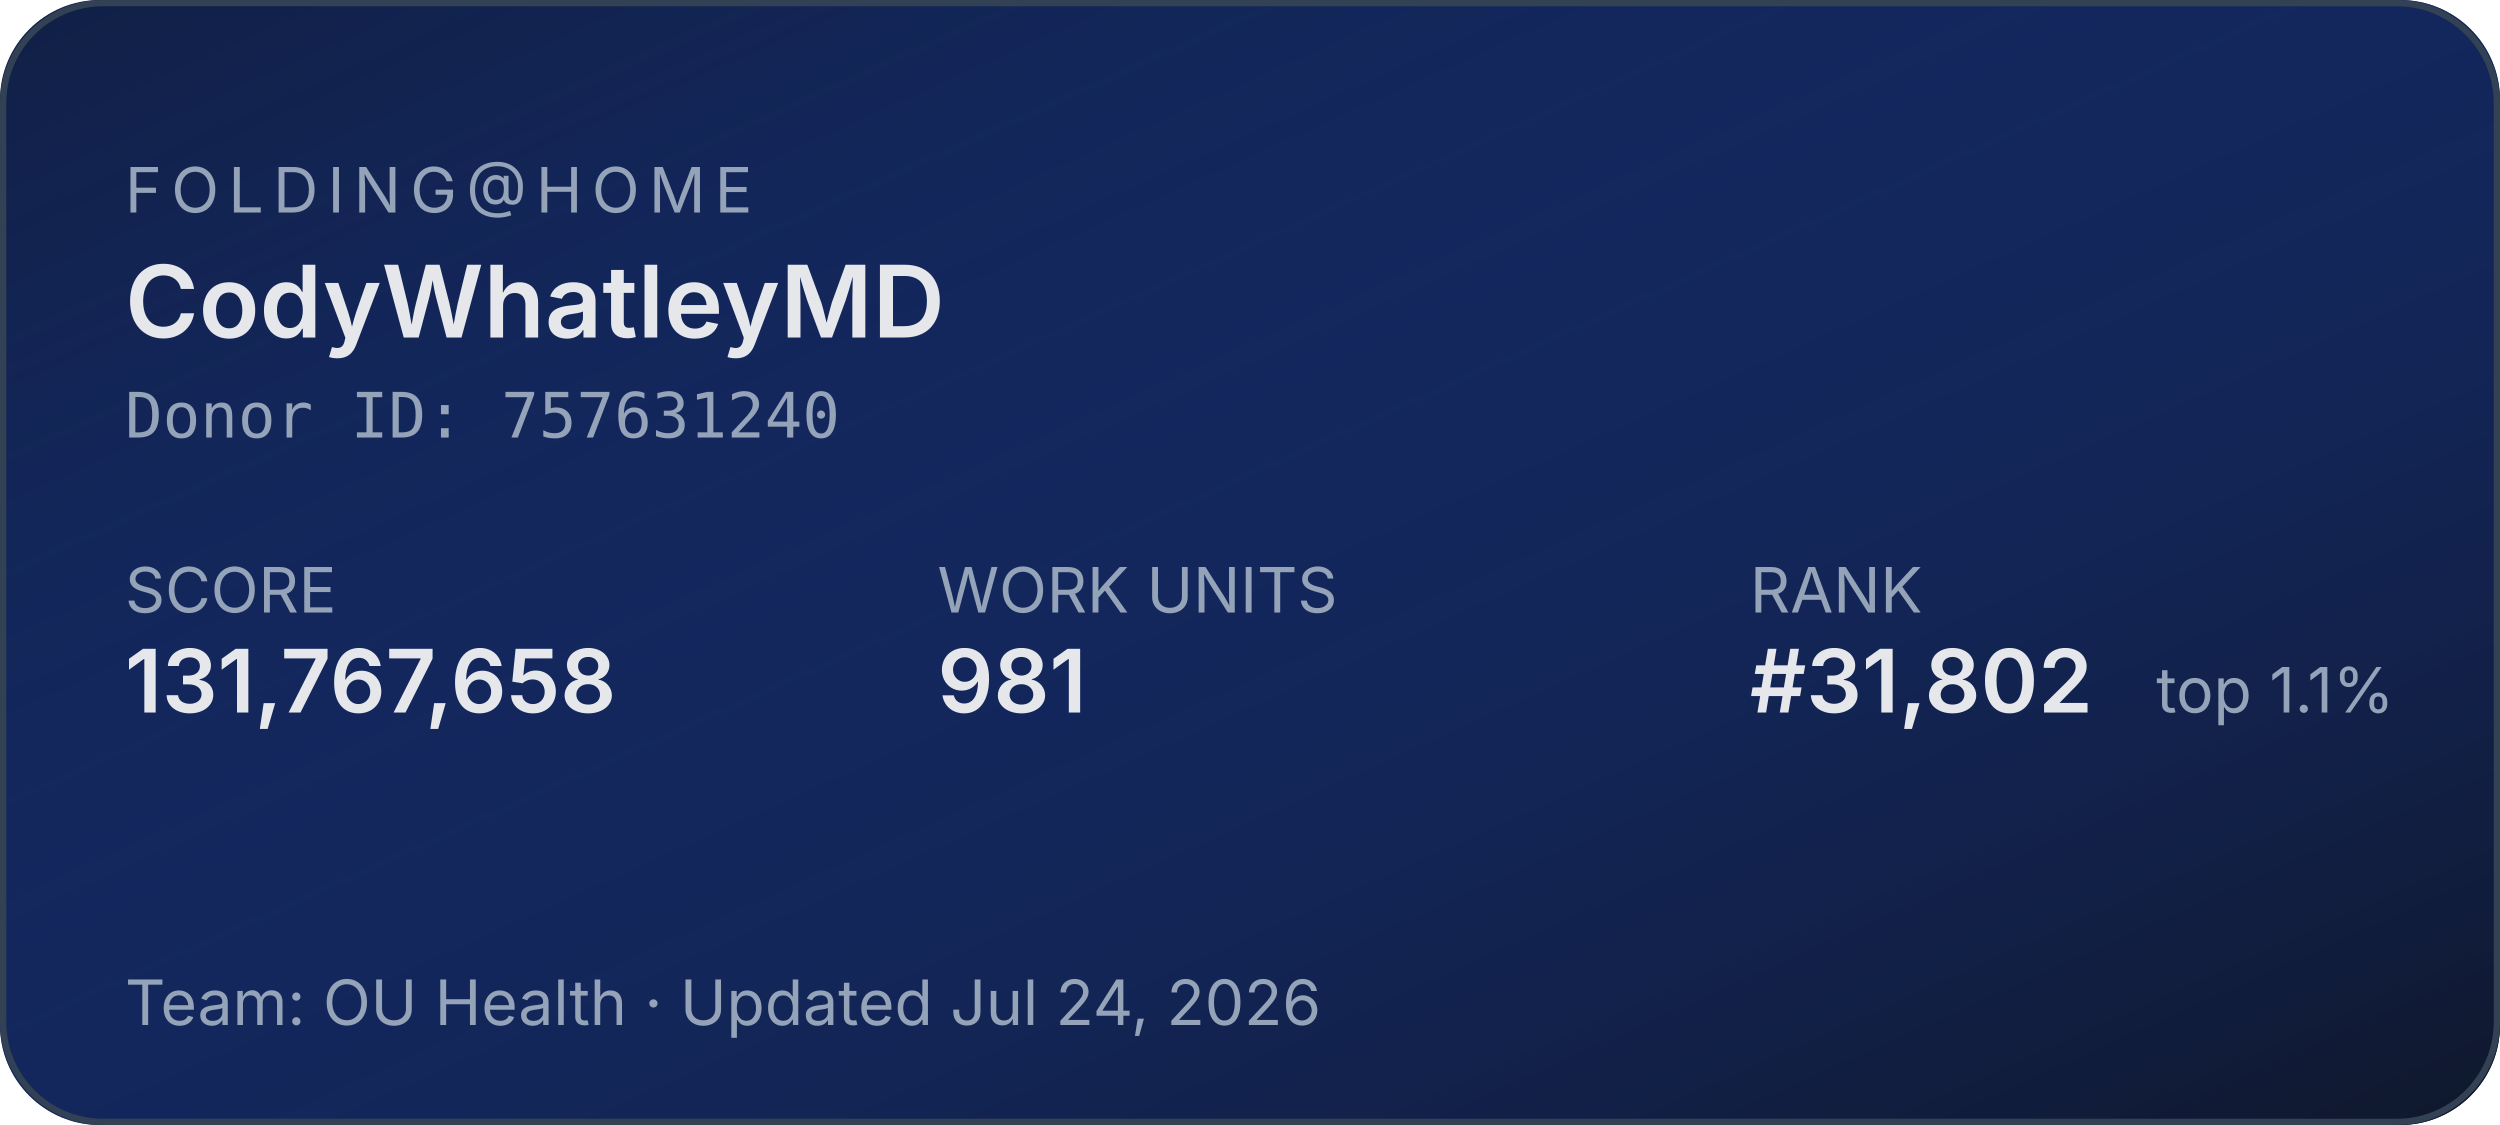
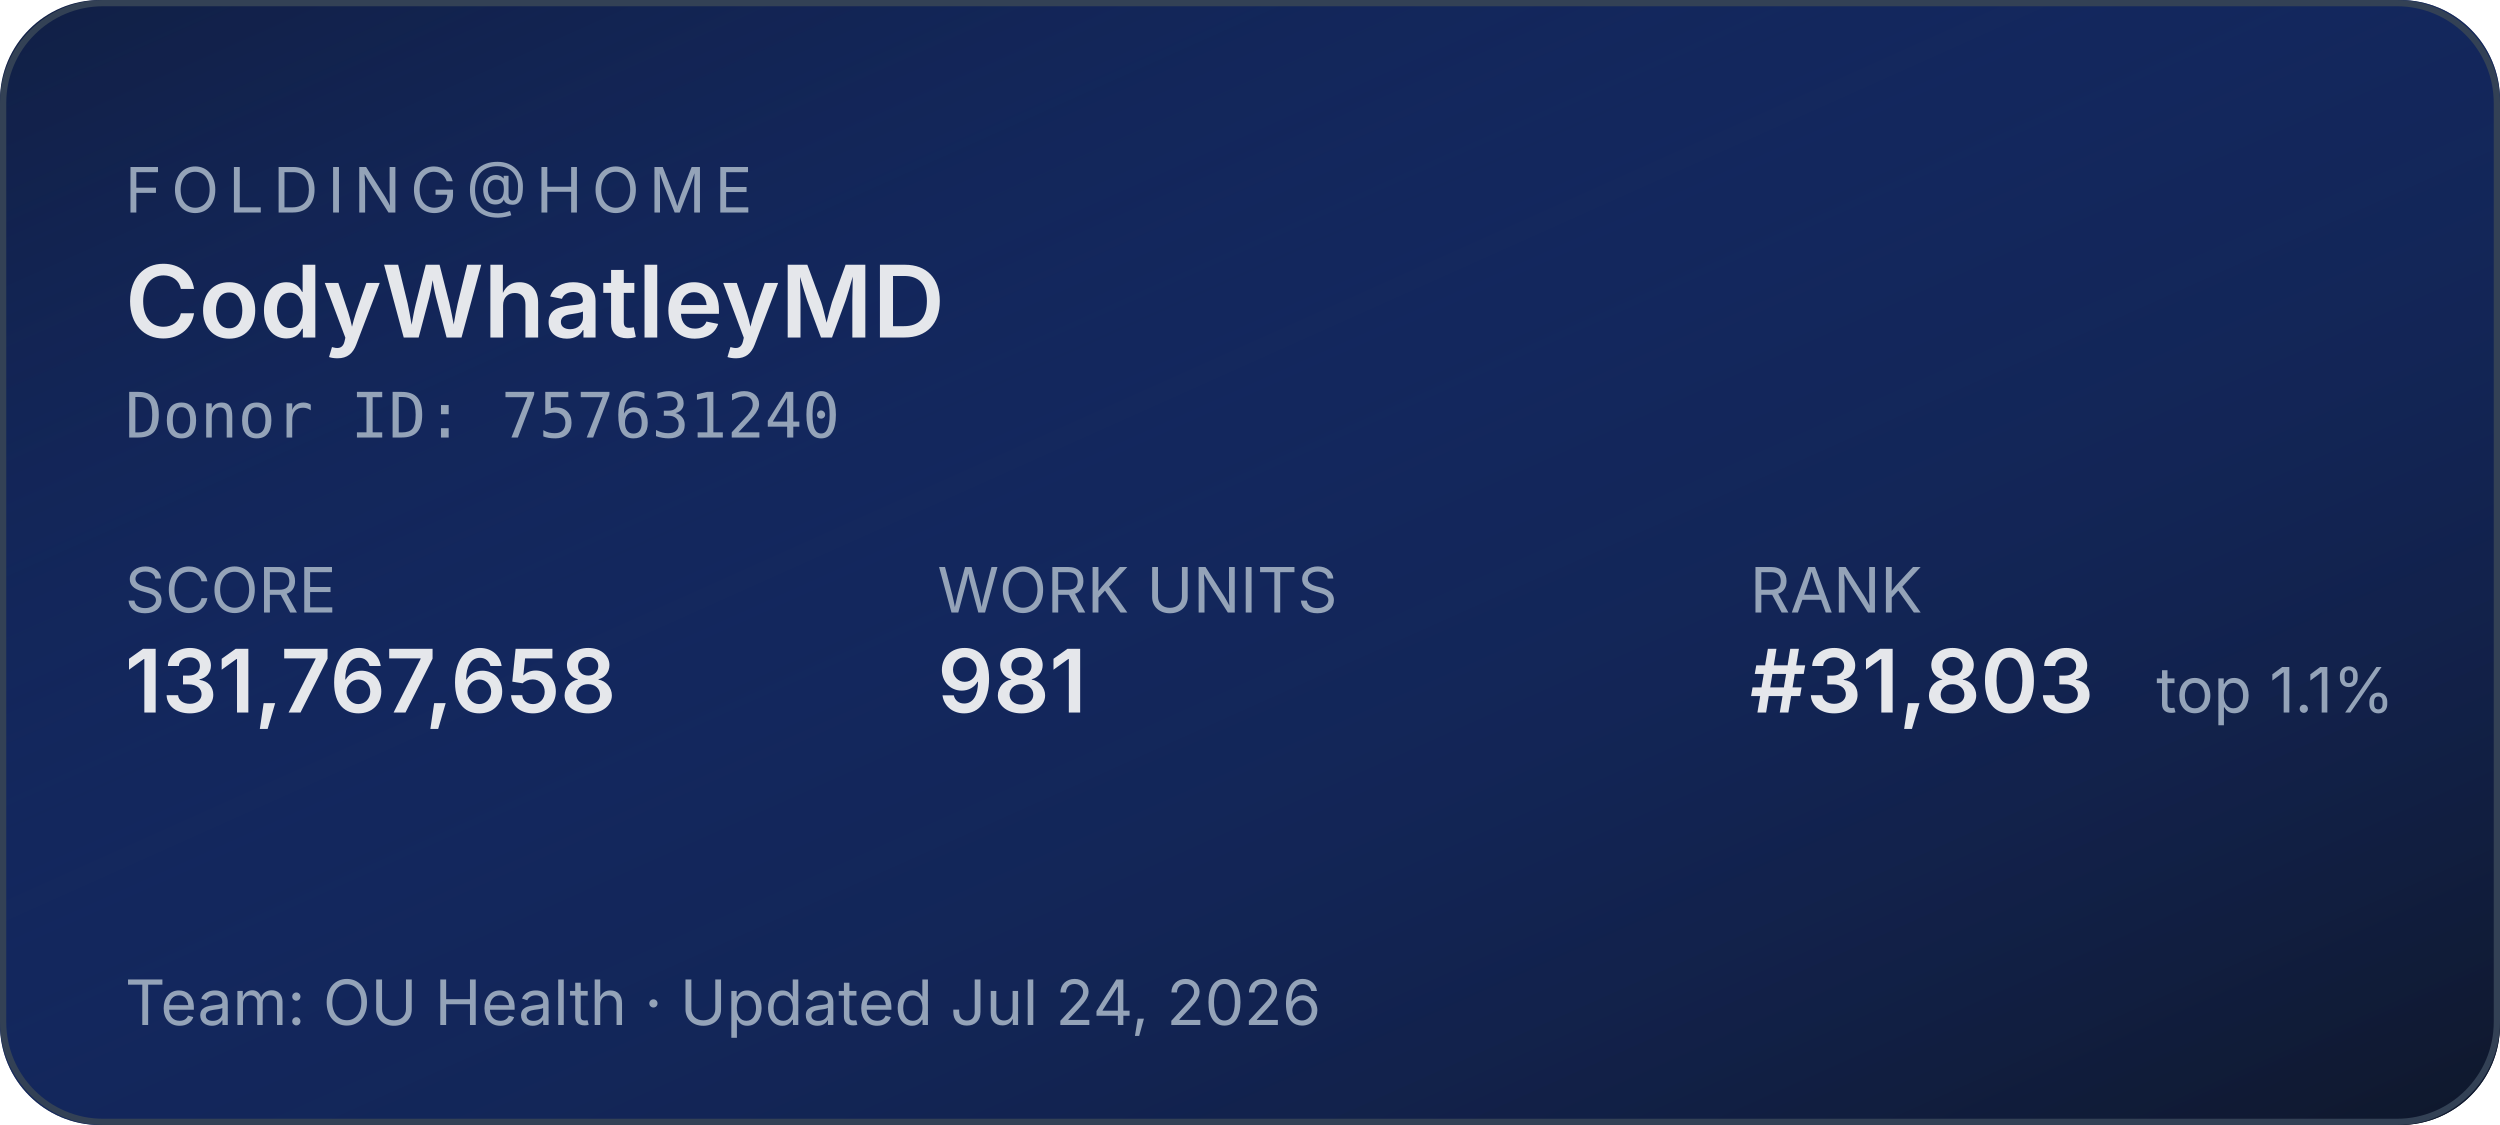
<svg xmlns="http://www.w3.org/2000/svg" width="400" height="180" role="img" aria-label="Folding@home stats for CodyWhatleyMD">
  <defs>
    <linearGradient id="bg" x1="0" y1="0" x2="1" y2="1">
      <stop offset="0%" stop-color="#1d4ed8" stop-opacity="0.15" />
      <stop offset="100%" stop-color="#0f172a" stop-opacity="1" />
    </linearGradient>
  </defs>
  <rect width="400" height="180" rx="16" fill="#0f172a" />
  <rect width="400" height="180" rx="16" fill="url(#bg)" />
  <rect x="0.5" y="0.5" width="399" height="179" rx="16" fill="none" stroke="#334155" stroke-width="1" />
  <g font-family="system-ui,-apple-system,sans-serif">
    <text x="20" y="34" fill="#94a3b8" font-size="10" letter-spacing="1.5" text-transform="uppercase">FOLDING@HOME</text>
    <text x="20" y="54" fill="#e5e7eb" font-size="16" font-weight="600">CodyWhatleyMD</text>
    <text x="20" y="70" fill="#94a3b8" font-size="10" font-family="ui-monospace,monospace">Donor ID: 757631240</text>
    <text x="20" y="98" fill="#94a3b8" font-size="10">SCORE</text>
    <text x="20" y="114" fill="#e5e7eb" font-size="14" font-weight="600">131,767,658</text>
    <text x="150" y="98" fill="#94a3b8" font-size="10">WORK UNITS</text>
    <text x="150" y="114" fill="#e5e7eb" font-size="14" font-weight="600">981</text>
    <text x="280" y="98" fill="#94a3b8" font-size="10">RANK</text>
-     <text x="280" y="114" fill="#e5e7eb" font-size="14" font-weight="600">#31,802</text>
+     <text x="280" y="114" fill="#e5e7eb" font-size="14" font-weight="600">#31,803</text>
    <text x="345" y="114" fill="#94a3b8" font-size="10">top 1.1%</text>
    <text x="20" y="164" fill="#94a3b8" font-size="10">Team: OU Health  ·  Updated Jul 24, 2026</text>
  </g>
</svg>
